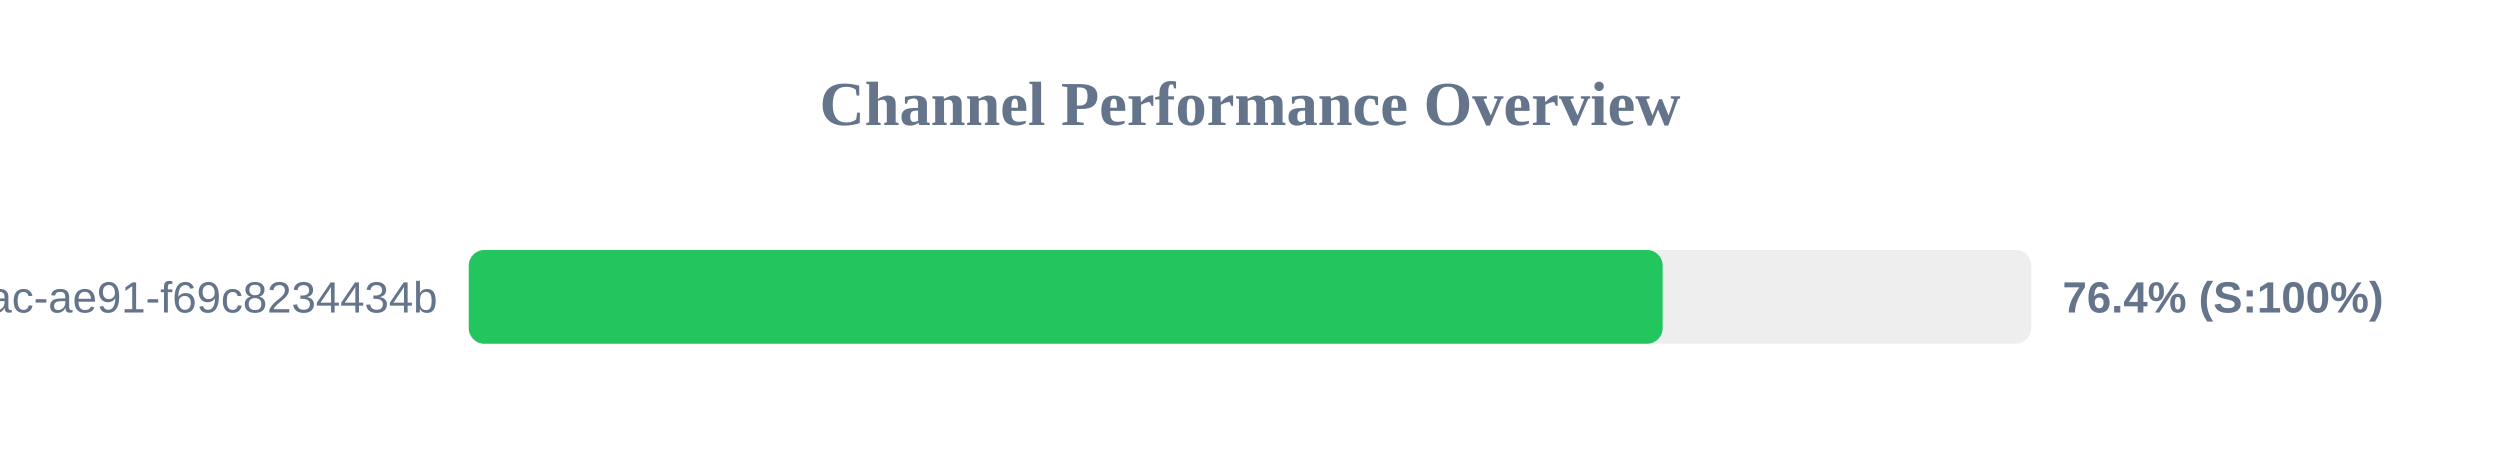
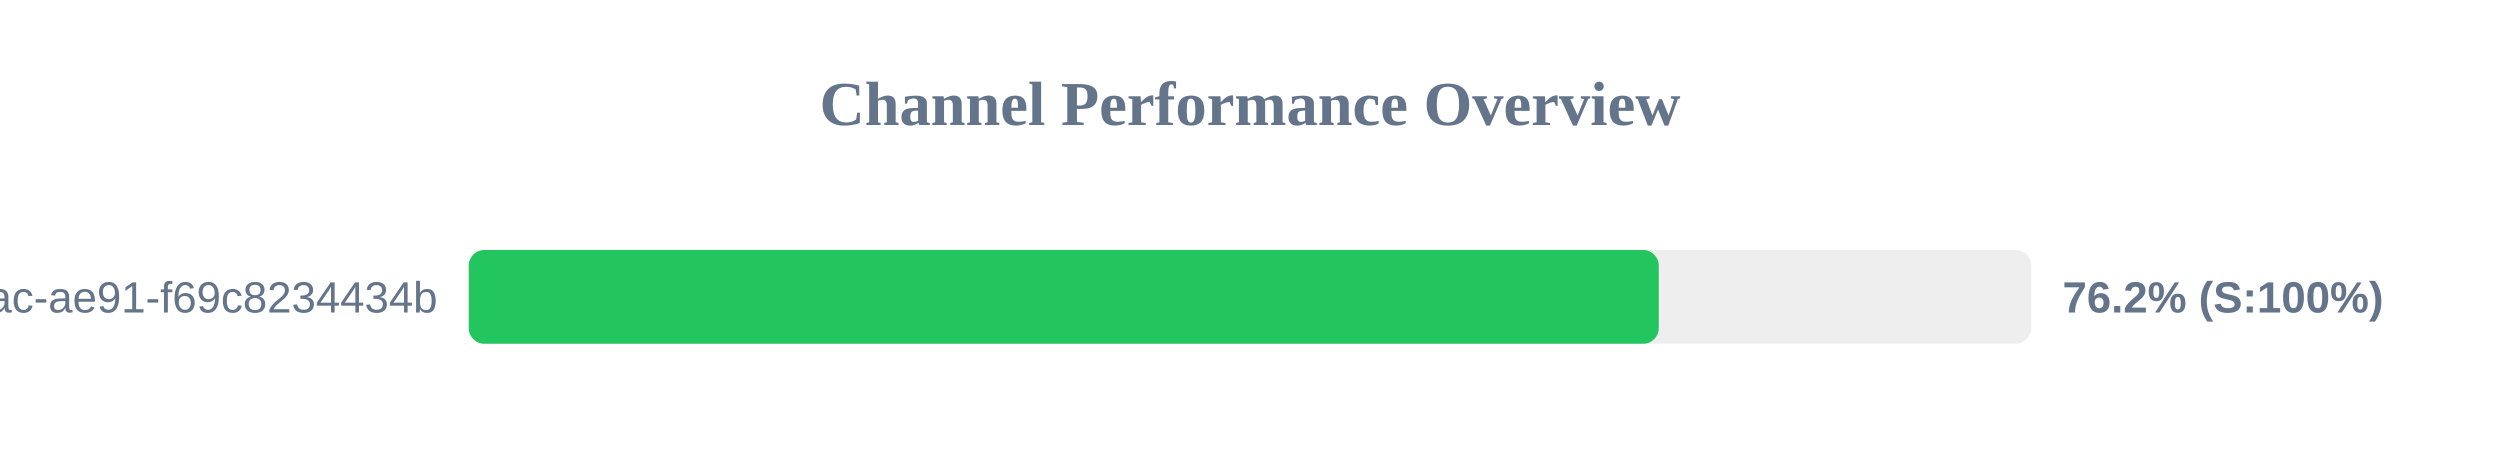
<svg xmlns="http://www.w3.org/2000/svg" width="800" height="150" version="1.1">
  <style>
        .row { font: 14px Arial; fill: #64748b; }
        .score { font: bold 14px Arial; fill: #64748b; }
    </style>
  <text x="400" y="40" text-anchor="middle" font-size="20px" font-weight="bold" fill="#64748b">Channel Performance Overview</text>
  <rect x="150" y="80" width="500" height="30" fill="#eee" rx="5" />
-   <rect x="150" y="80" width="382.05" height="30" fill="#22c55e" rx="5" />
+   <rect x="150" y="80" width="380.8" height="30" fill="#22c55e" rx="5" />
  <text x="140" y="100" text-anchor="end" class="row">?uuid=942b9cb8-92fa-46ac-ae91-f69c8234434b</text>
-   <text x="660" y="100" text-anchor="start" class="score">76.4% (S:100%)</text>
+   <text x="660" y="100" text-anchor="start" class="score">76.2% (S:100%)</text>
</svg>
